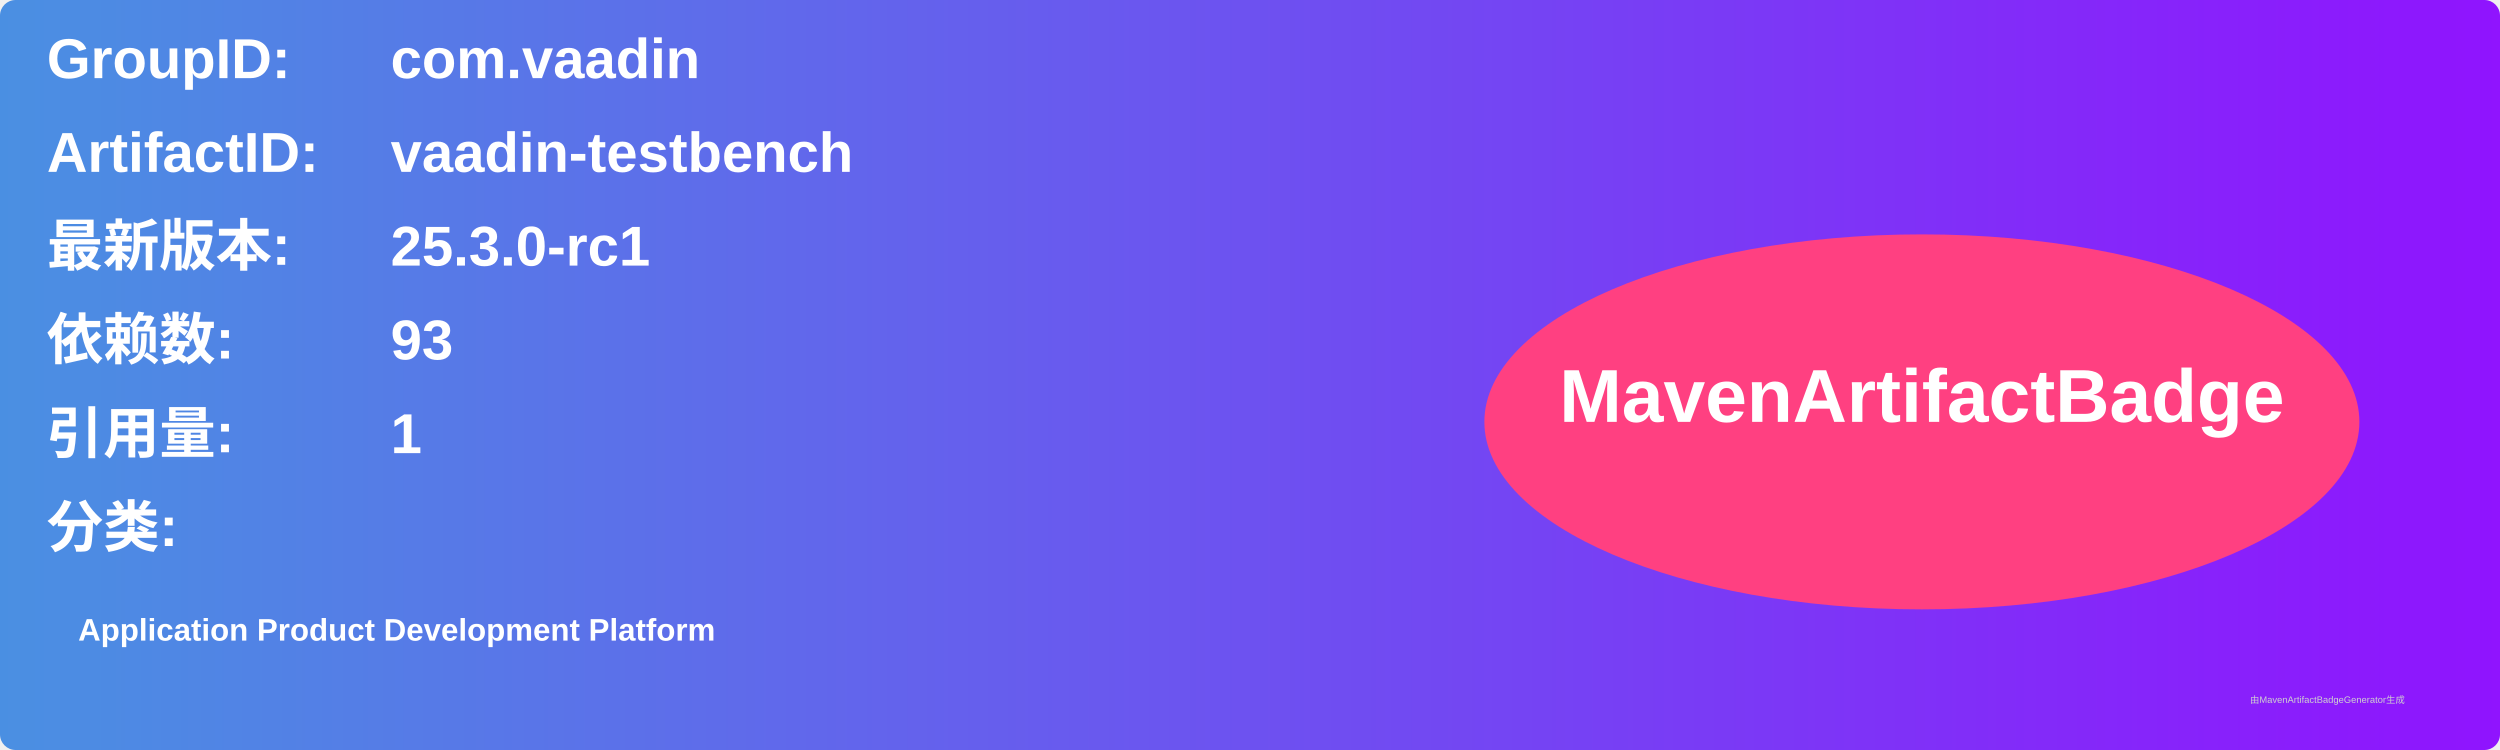
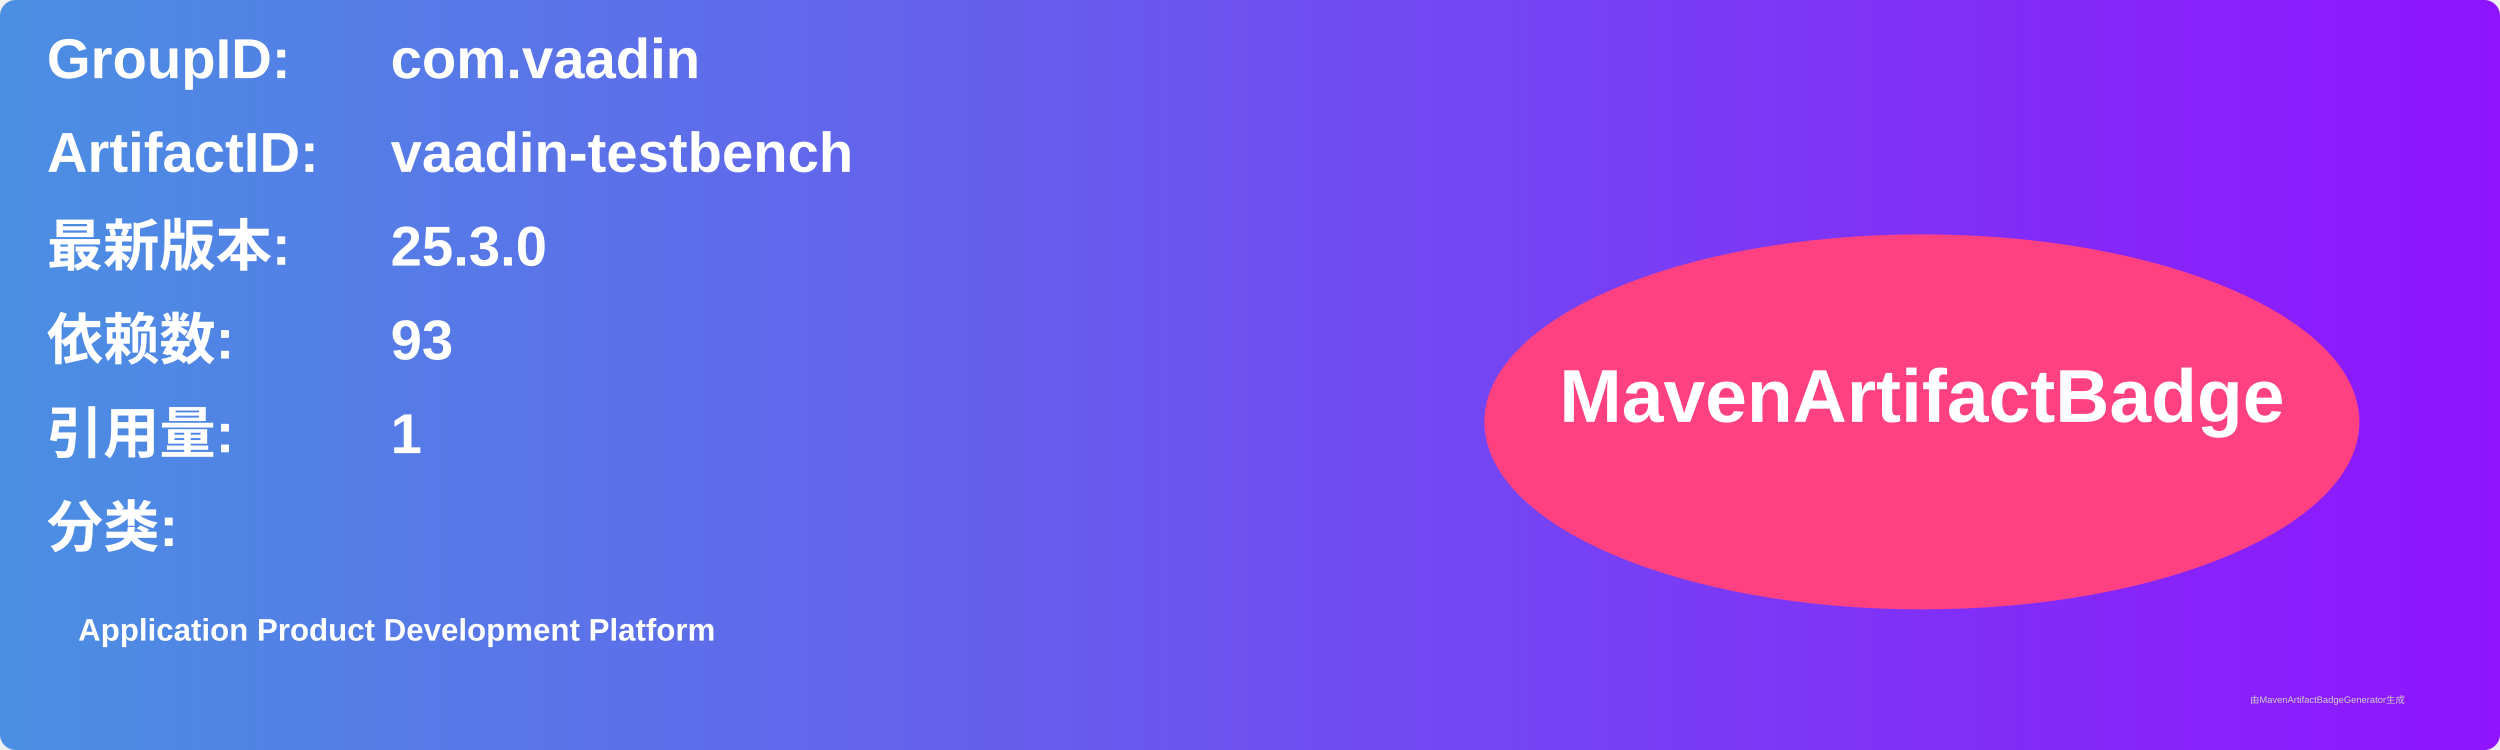
<svg xmlns="http://www.w3.org/2000/svg" width="800" height="240" viewBox="0 0 800 240">
  <linearGradient id="grad" x1="0%" y1="0%" x2="100%" y2="0%">
    <stop offset="0%" stop-color="#4a90e2" />
    <stop offset="100%" stop-color="#9013fe" />
  </linearGradient>
  <rect width="100%" height="100%" rx="5" ry="5" fill="url(#grad)" />
  <g transform="translate(15, 15)">
    <text x="0" y="10" font-family="Arial" font-size="18" fill="white" font-weight="bold" width="260">GroupID:</text>
    <text x="110" y="10" font-family="Arial" font-size="18" fill="white" font-weight="bold" width="460">com.vaadin</text>
    <text x="0" y="40" font-family="Arial" font-size="18" fill="white" font-weight="bold" width="260">ArtifactID:</text>
    <text x="110" y="40" font-family="Arial" font-size="18" fill="white" font-weight="bold" width="460">vaadin-testbench</text>
    <text x="0" y="70" font-family="Arial" font-size="18" fill="white" font-weight="bold">最新版本:</text>
    <text x="110" y="70" font-family="Arial" font-size="18" fill="white" font-weight="bold">
-       <tspan font-weight="bold">25.3.0-rc1</tspan>
+       <tspan font-weight="bold">25.3.0</tspan>
    </text>
    <text x="0" y="100" font-family="Arial" font-size="18" fill="white" font-weight="bold">依赖数: </text>
    <text x="110" y="100" font-family="Arial" font-size="18" fill="white">
      <tspan font-weight="bold">93</tspan>
    </text>
    <text x="0" y="130" font-family="Arial" font-size="18" fill="white" font-weight="bold">引用量: </text>
    <text x="110" y="130" font-family="Arial" font-size="18" fill="white">
      <tspan font-weight="bold">1</tspan>
    </text>
    <text x="0" y="160" font-family="Arial" font-size="18" fill="white" font-weight="bold">分类:</text>
    <text x="10" y="190" font-family="Arial" font-size="10" fill="white">
      <tspan font-weight="bold">Application Product Development Platform</tspan>
    </text>
    <ellipse cx="600" cy="120" rx="140" ry="60" fill="#ff4081" />
    <text x="600" y="120" text-anchor="middle" font-family="Arial" font-size="24" fill="white" font-weight="bold">MavenArtifactBadge</text>
  </g>
  <text x="720" y="225" font-family="Arial" font-size="3" fill="#d0d0d0">由MavenArtifactBadgeGenerator生成</text>
</svg>
